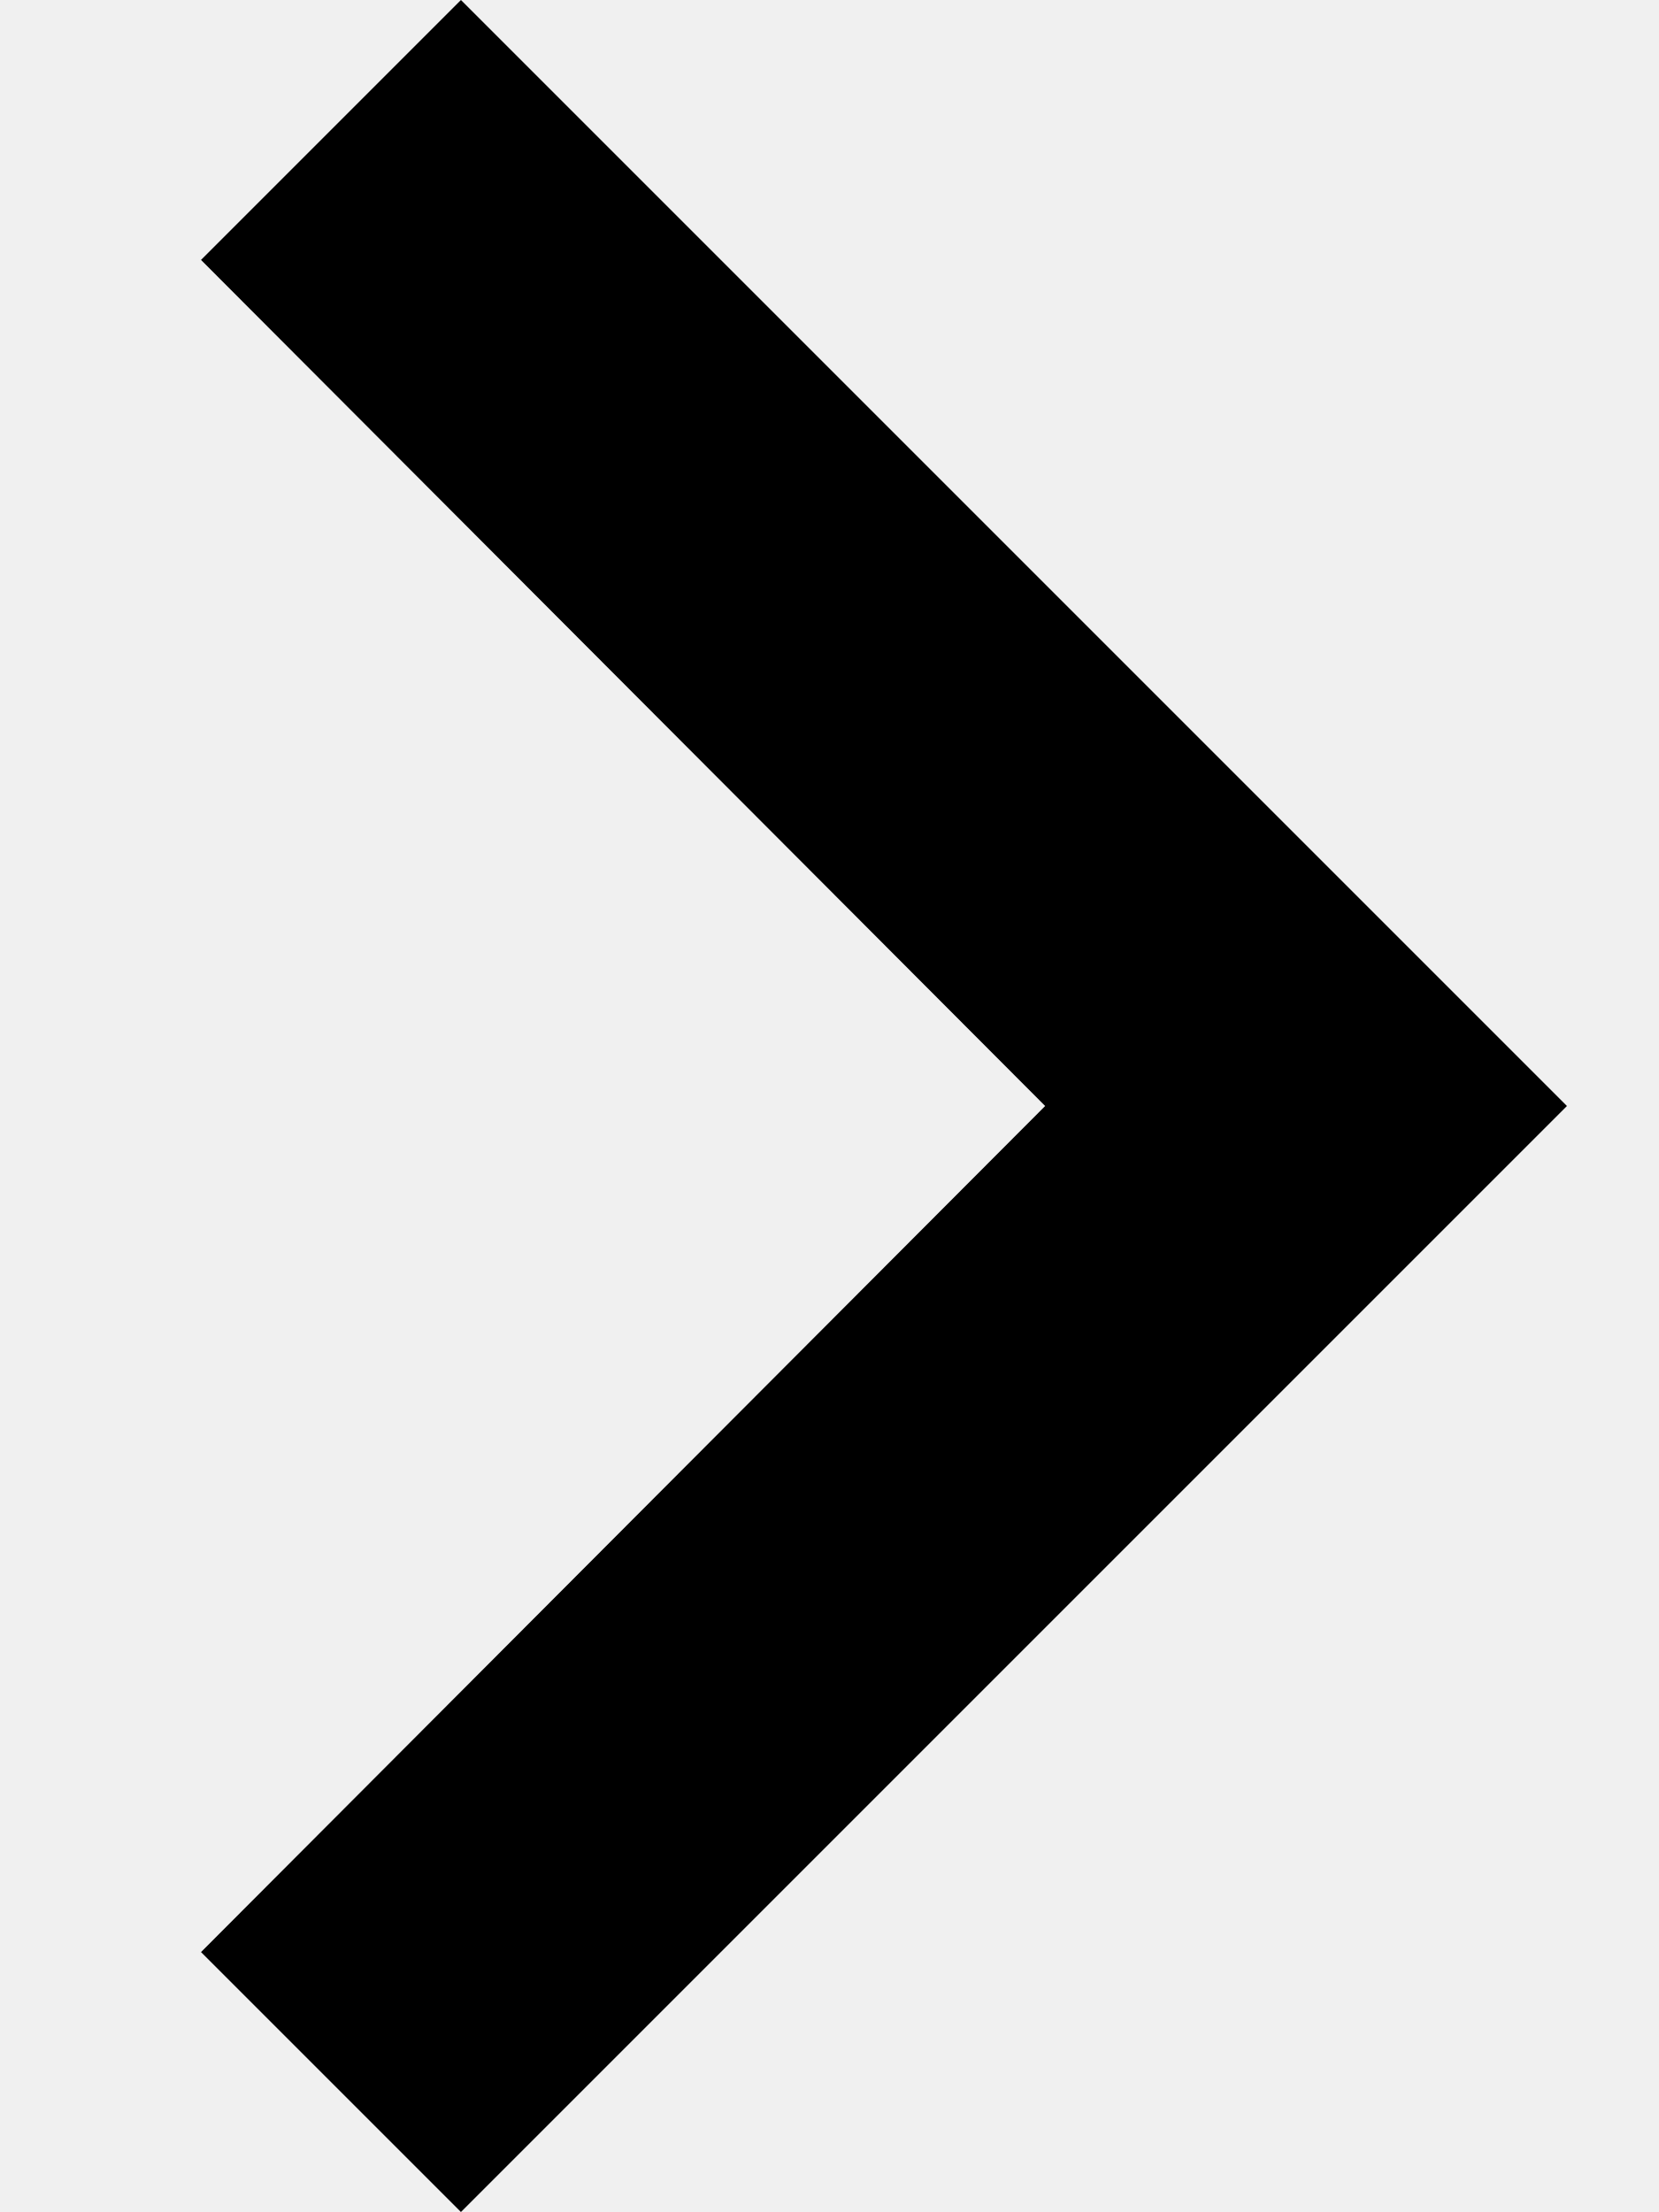
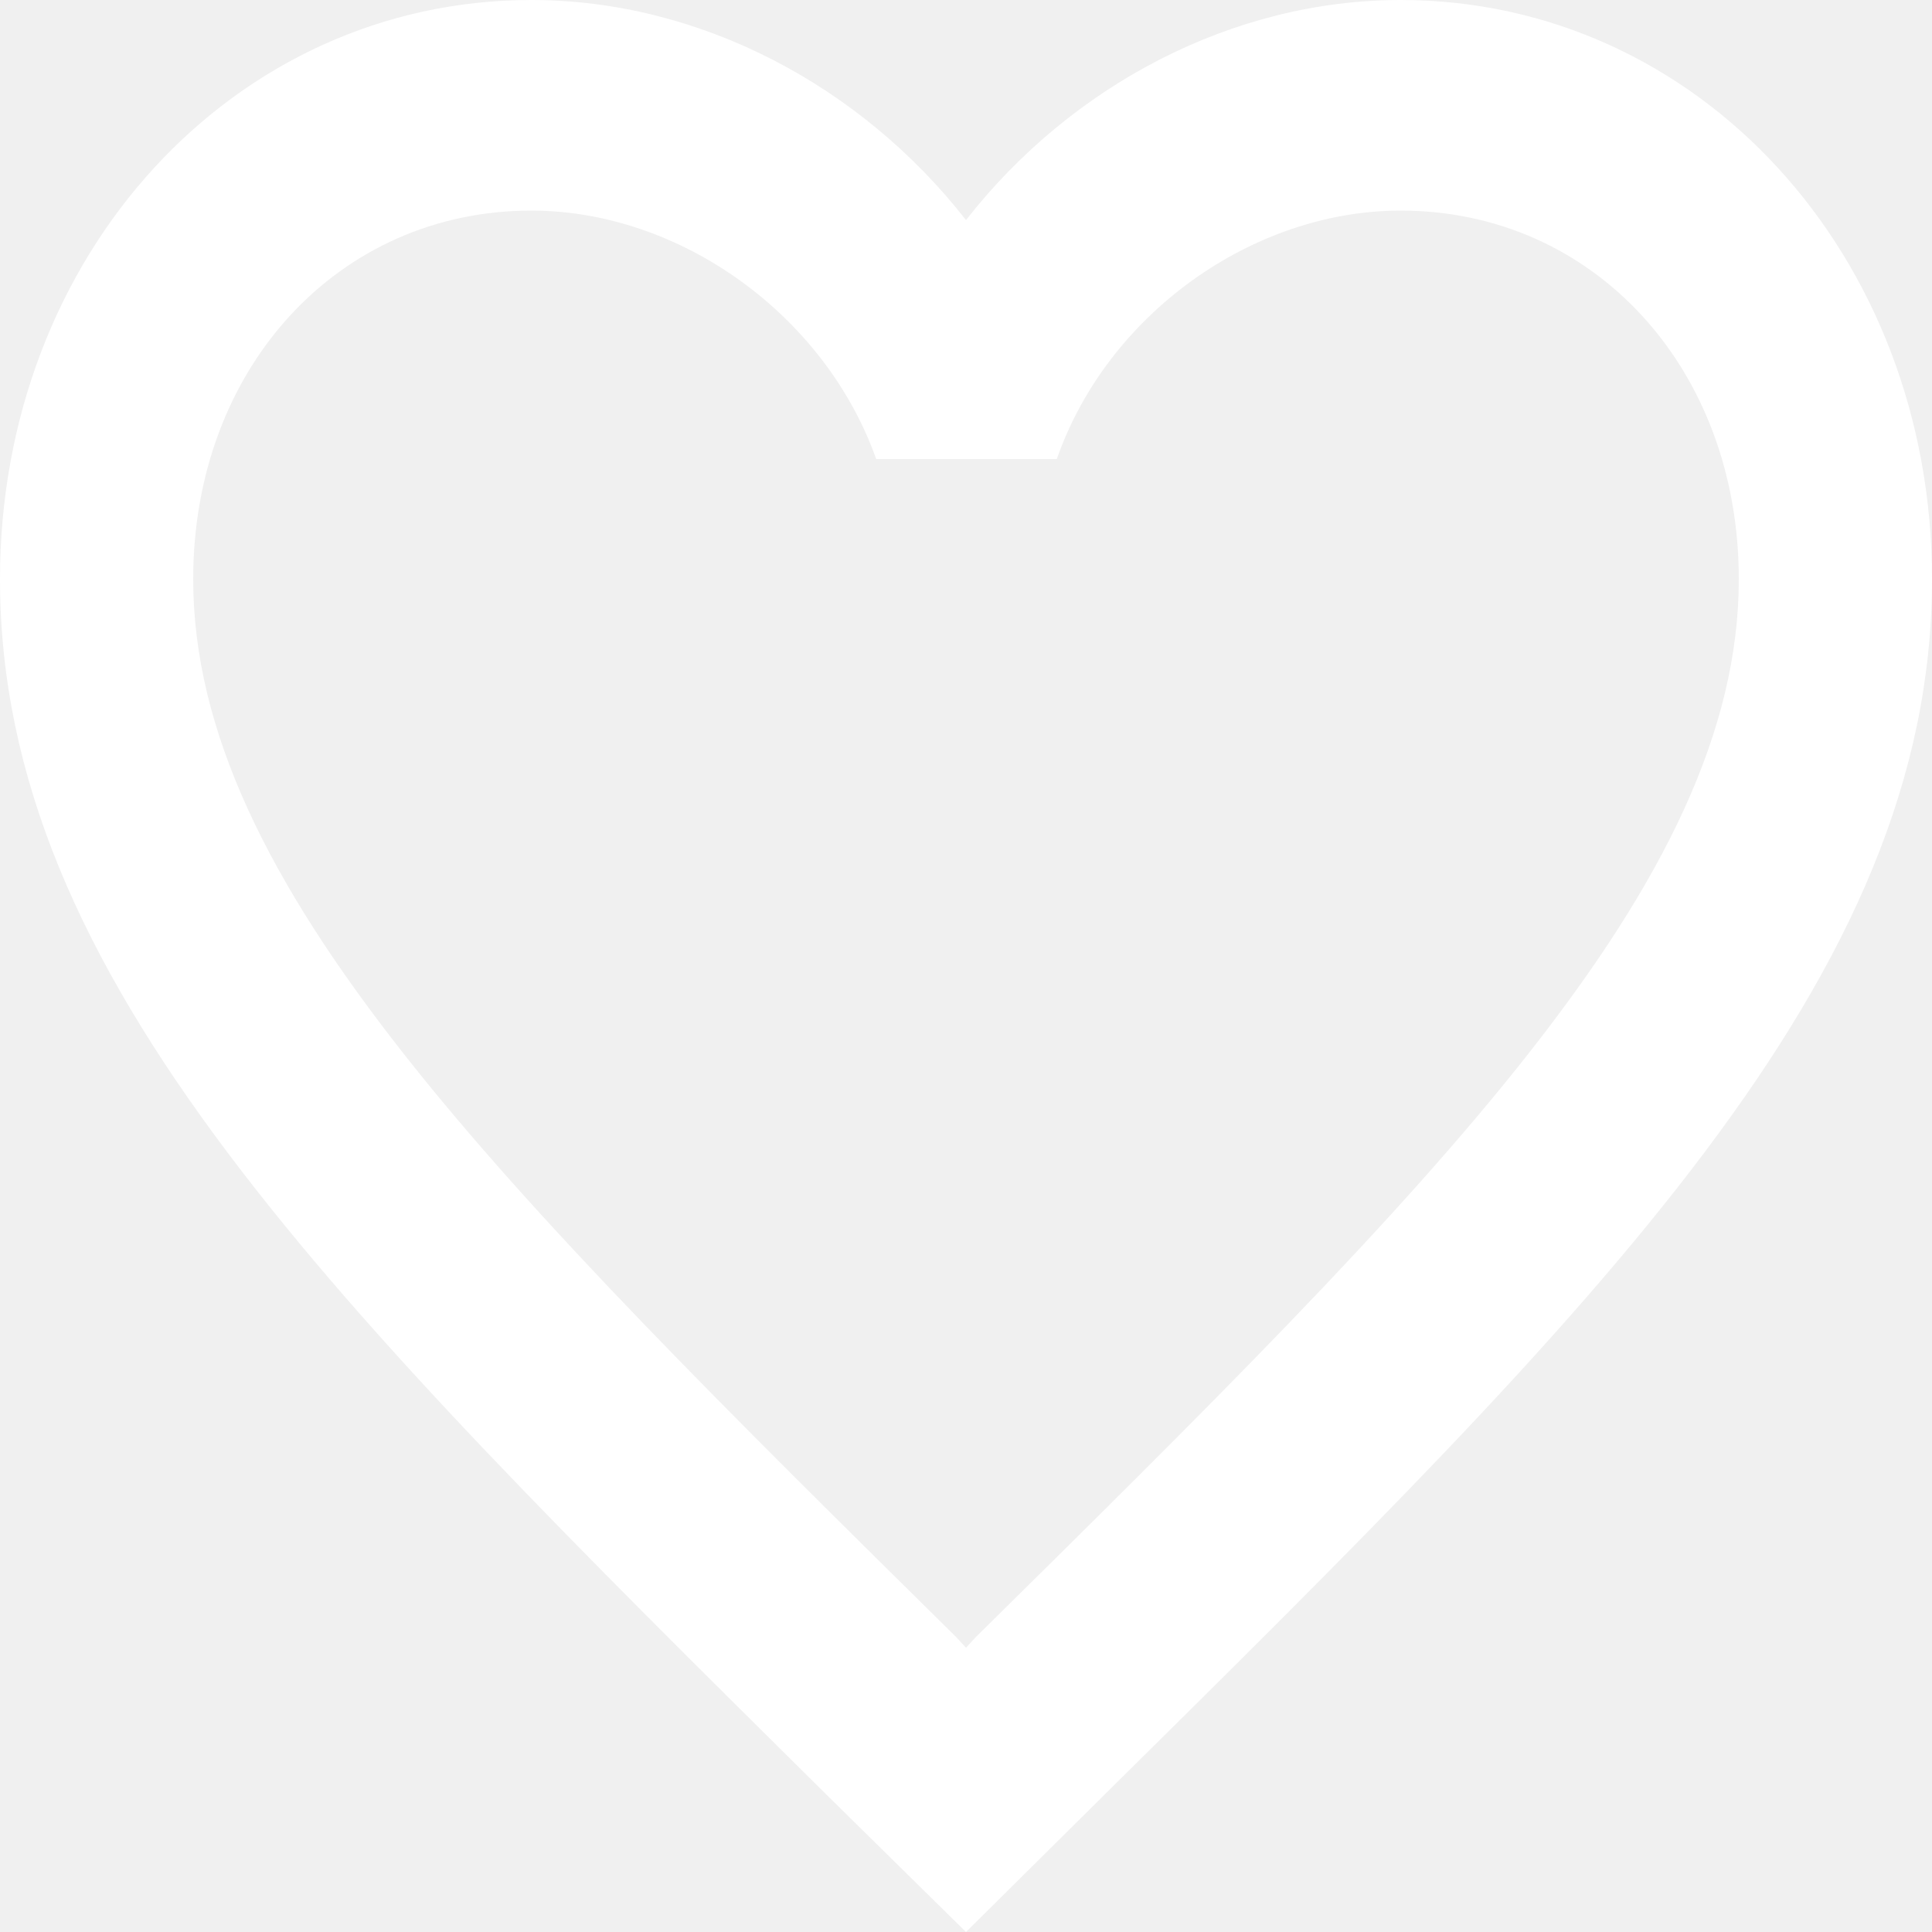
- <svg xmlns="http://www.w3.org/2000/svg" width="6" height="8" viewBox="0 0 6 8" fill="none">
-   <path d="M0.727 7.06L3.78 4L0.727 0.94L1.667 0L5.667 4L1.667 8L0.727 7.06Z" fill="black" />
+ <svg xmlns="http://www.w3.org/2000/svg" width="23" height="23" viewBox="0 0 23 23" fill="none">
+   <path d="M16.675 0C14.674 0 12.754 1.015 11.5 2.62C10.246 1.015 8.326 0 6.325 0C2.783 0 0 3.033 0 6.894C0 11.632 3.91 15.492 9.832 21.358L11.5 23L13.168 21.346C19.09 15.492 23 11.632 23 6.894C23 3.033 20.217 0 16.675 0ZM11.615 19.491L11.5 19.616L11.385 19.491C5.911 14.088 2.3 10.516 2.3 6.894C2.3 4.387 4.025 2.507 6.325 2.507C8.096 2.507 9.821 3.748 10.431 5.465H12.581C13.179 3.748 14.904 2.507 16.675 2.507C18.975 2.507 20.7 4.387 20.7 6.894C20.7 10.516 17.089 14.088 11.615 19.491Z" fill="white" />
</svg>
